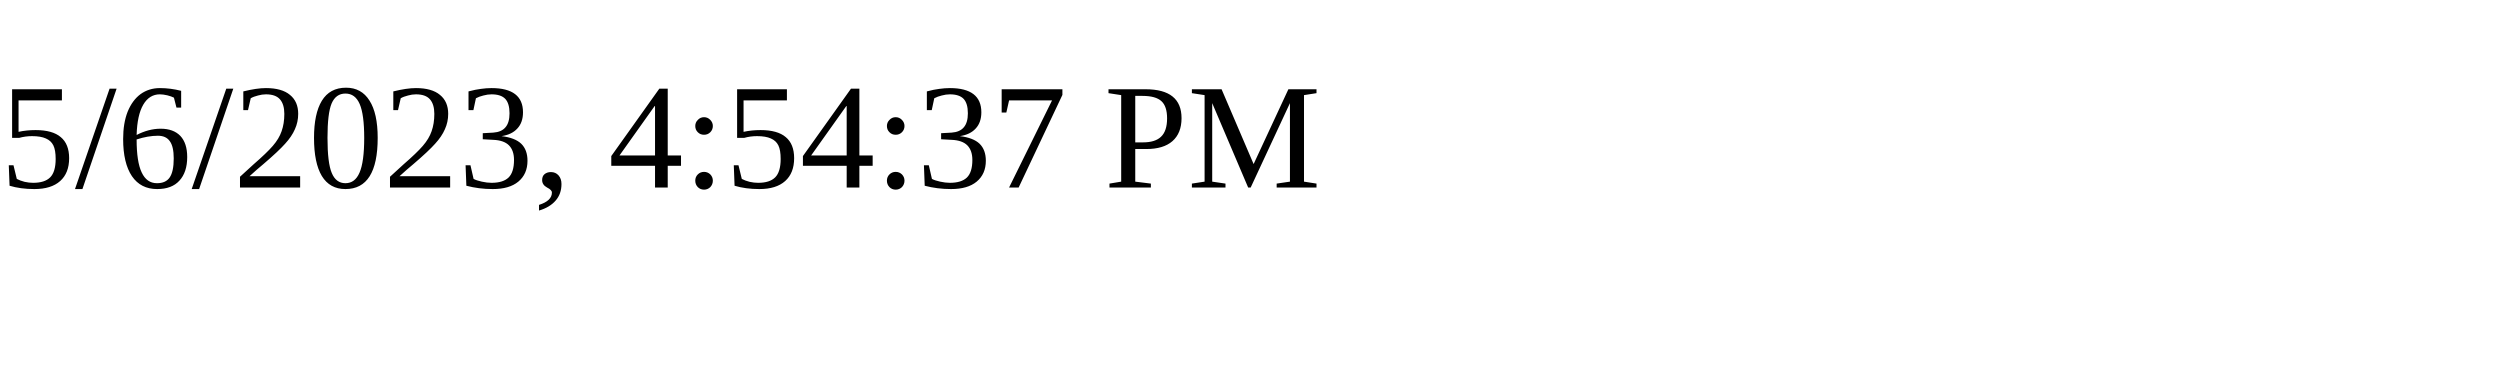
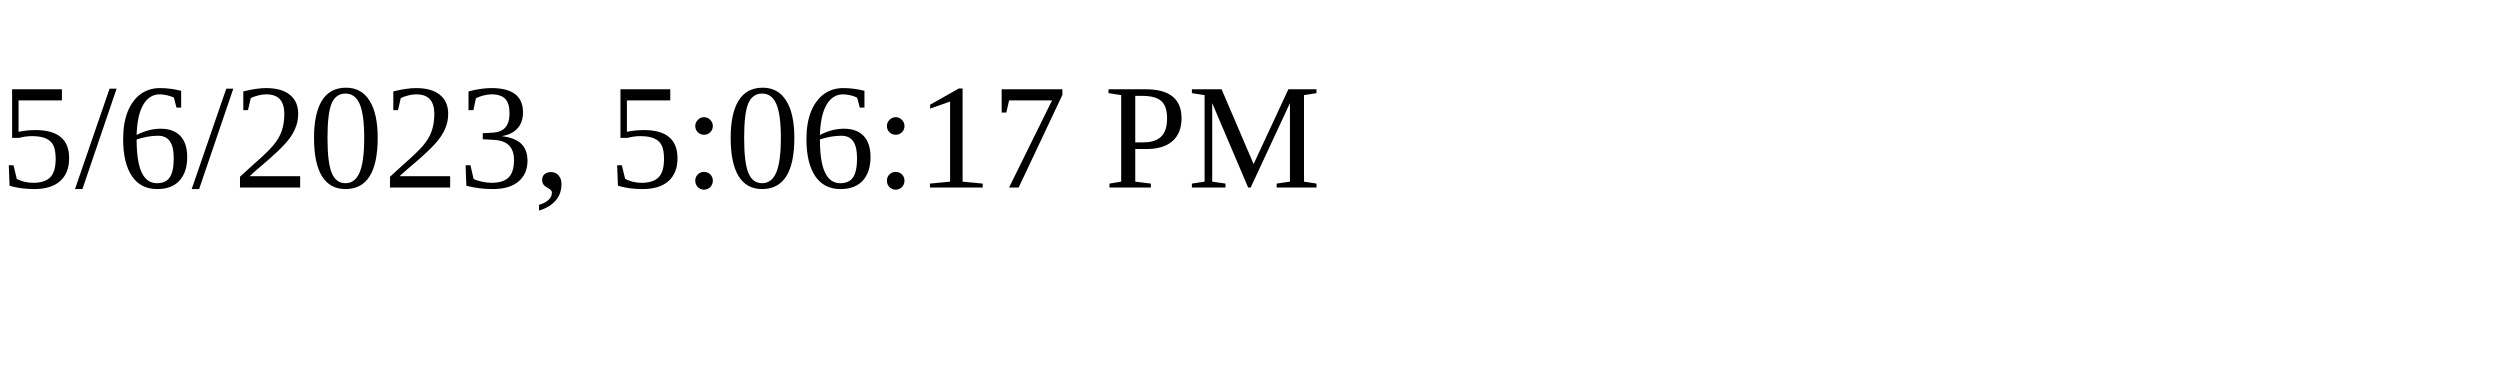
<svg xmlns="http://www.w3.org/2000/svg" height="30" width="200">
-   <text x="0" y="15">5/6/2023, 4:54:37 PM</text>
+   <text x="0" y="15">5/6/2023, 5:06:17 PM</text>
</svg>
